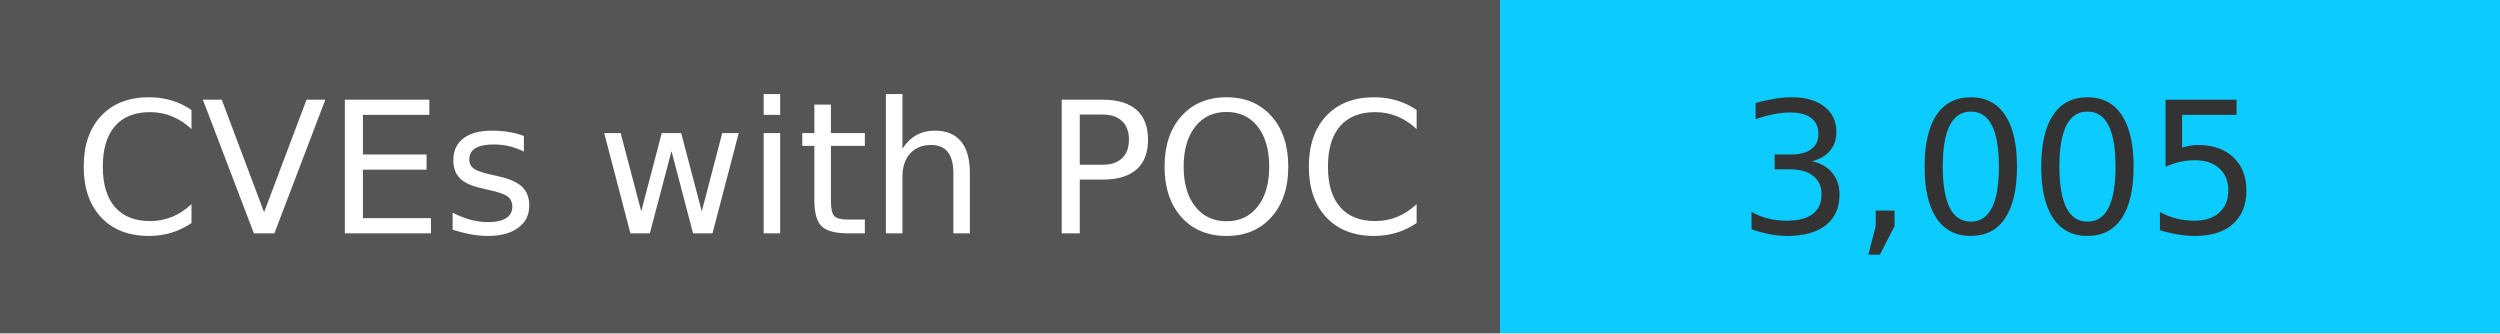
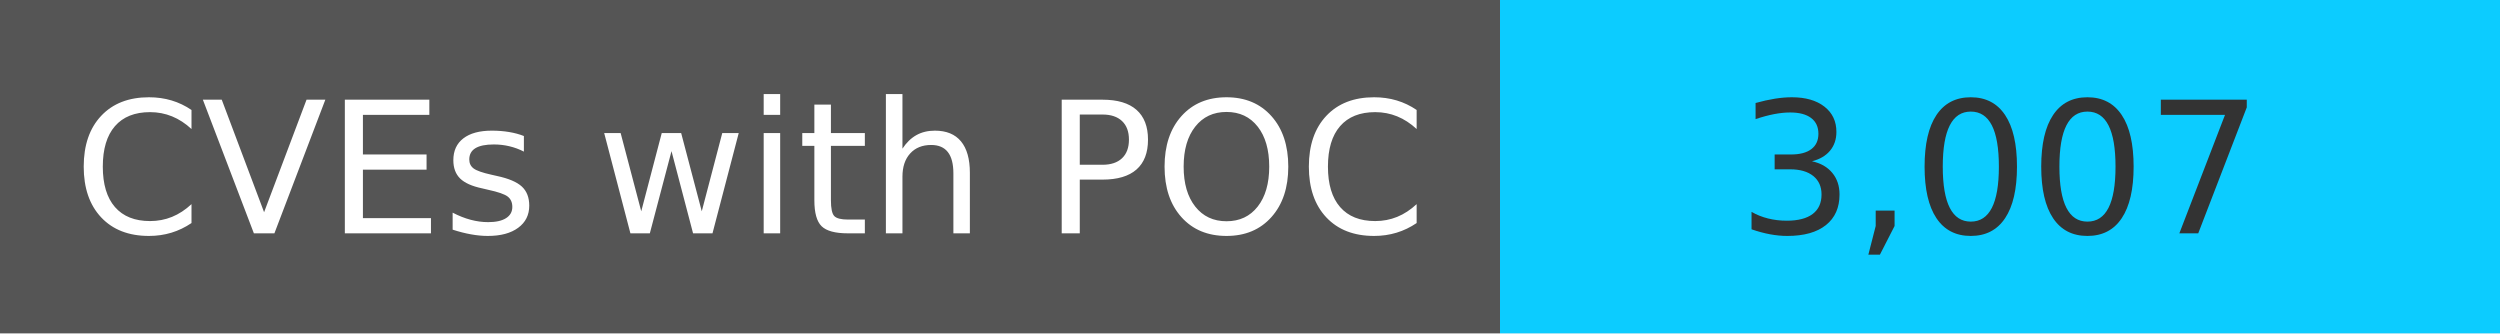
<svg xmlns="http://www.w3.org/2000/svg" width="150" height="20" role="img">
  <linearGradient id="s" x2="0" y2="100%">
    <stop offset="0" stop-color="#bbb" stop-opacity=".1" />
    <stop offset="1" stop-opacity=".1" />
  </linearGradient>
  <g>
    <rect width="90" height="20" fill="#555" />
    <rect x="90" width="267" height="20" fill="#0cccff" />
  </g>
  <g fill="#fff" text-anchor="middle" font-family="Verdana,Geneva,DejaVu Sans,sans-serif" text-rendering="geometricPrecision" font-size="110">
    <text x="450" y="140" transform="scale(.1)" fill="#fff">
            CVEs with POC
        </text>
    <text x="1200" y="140" transform="scale(.1)" fill="#333">
-             3,005
+             3,007
        </text>
  </g>
</svg>
